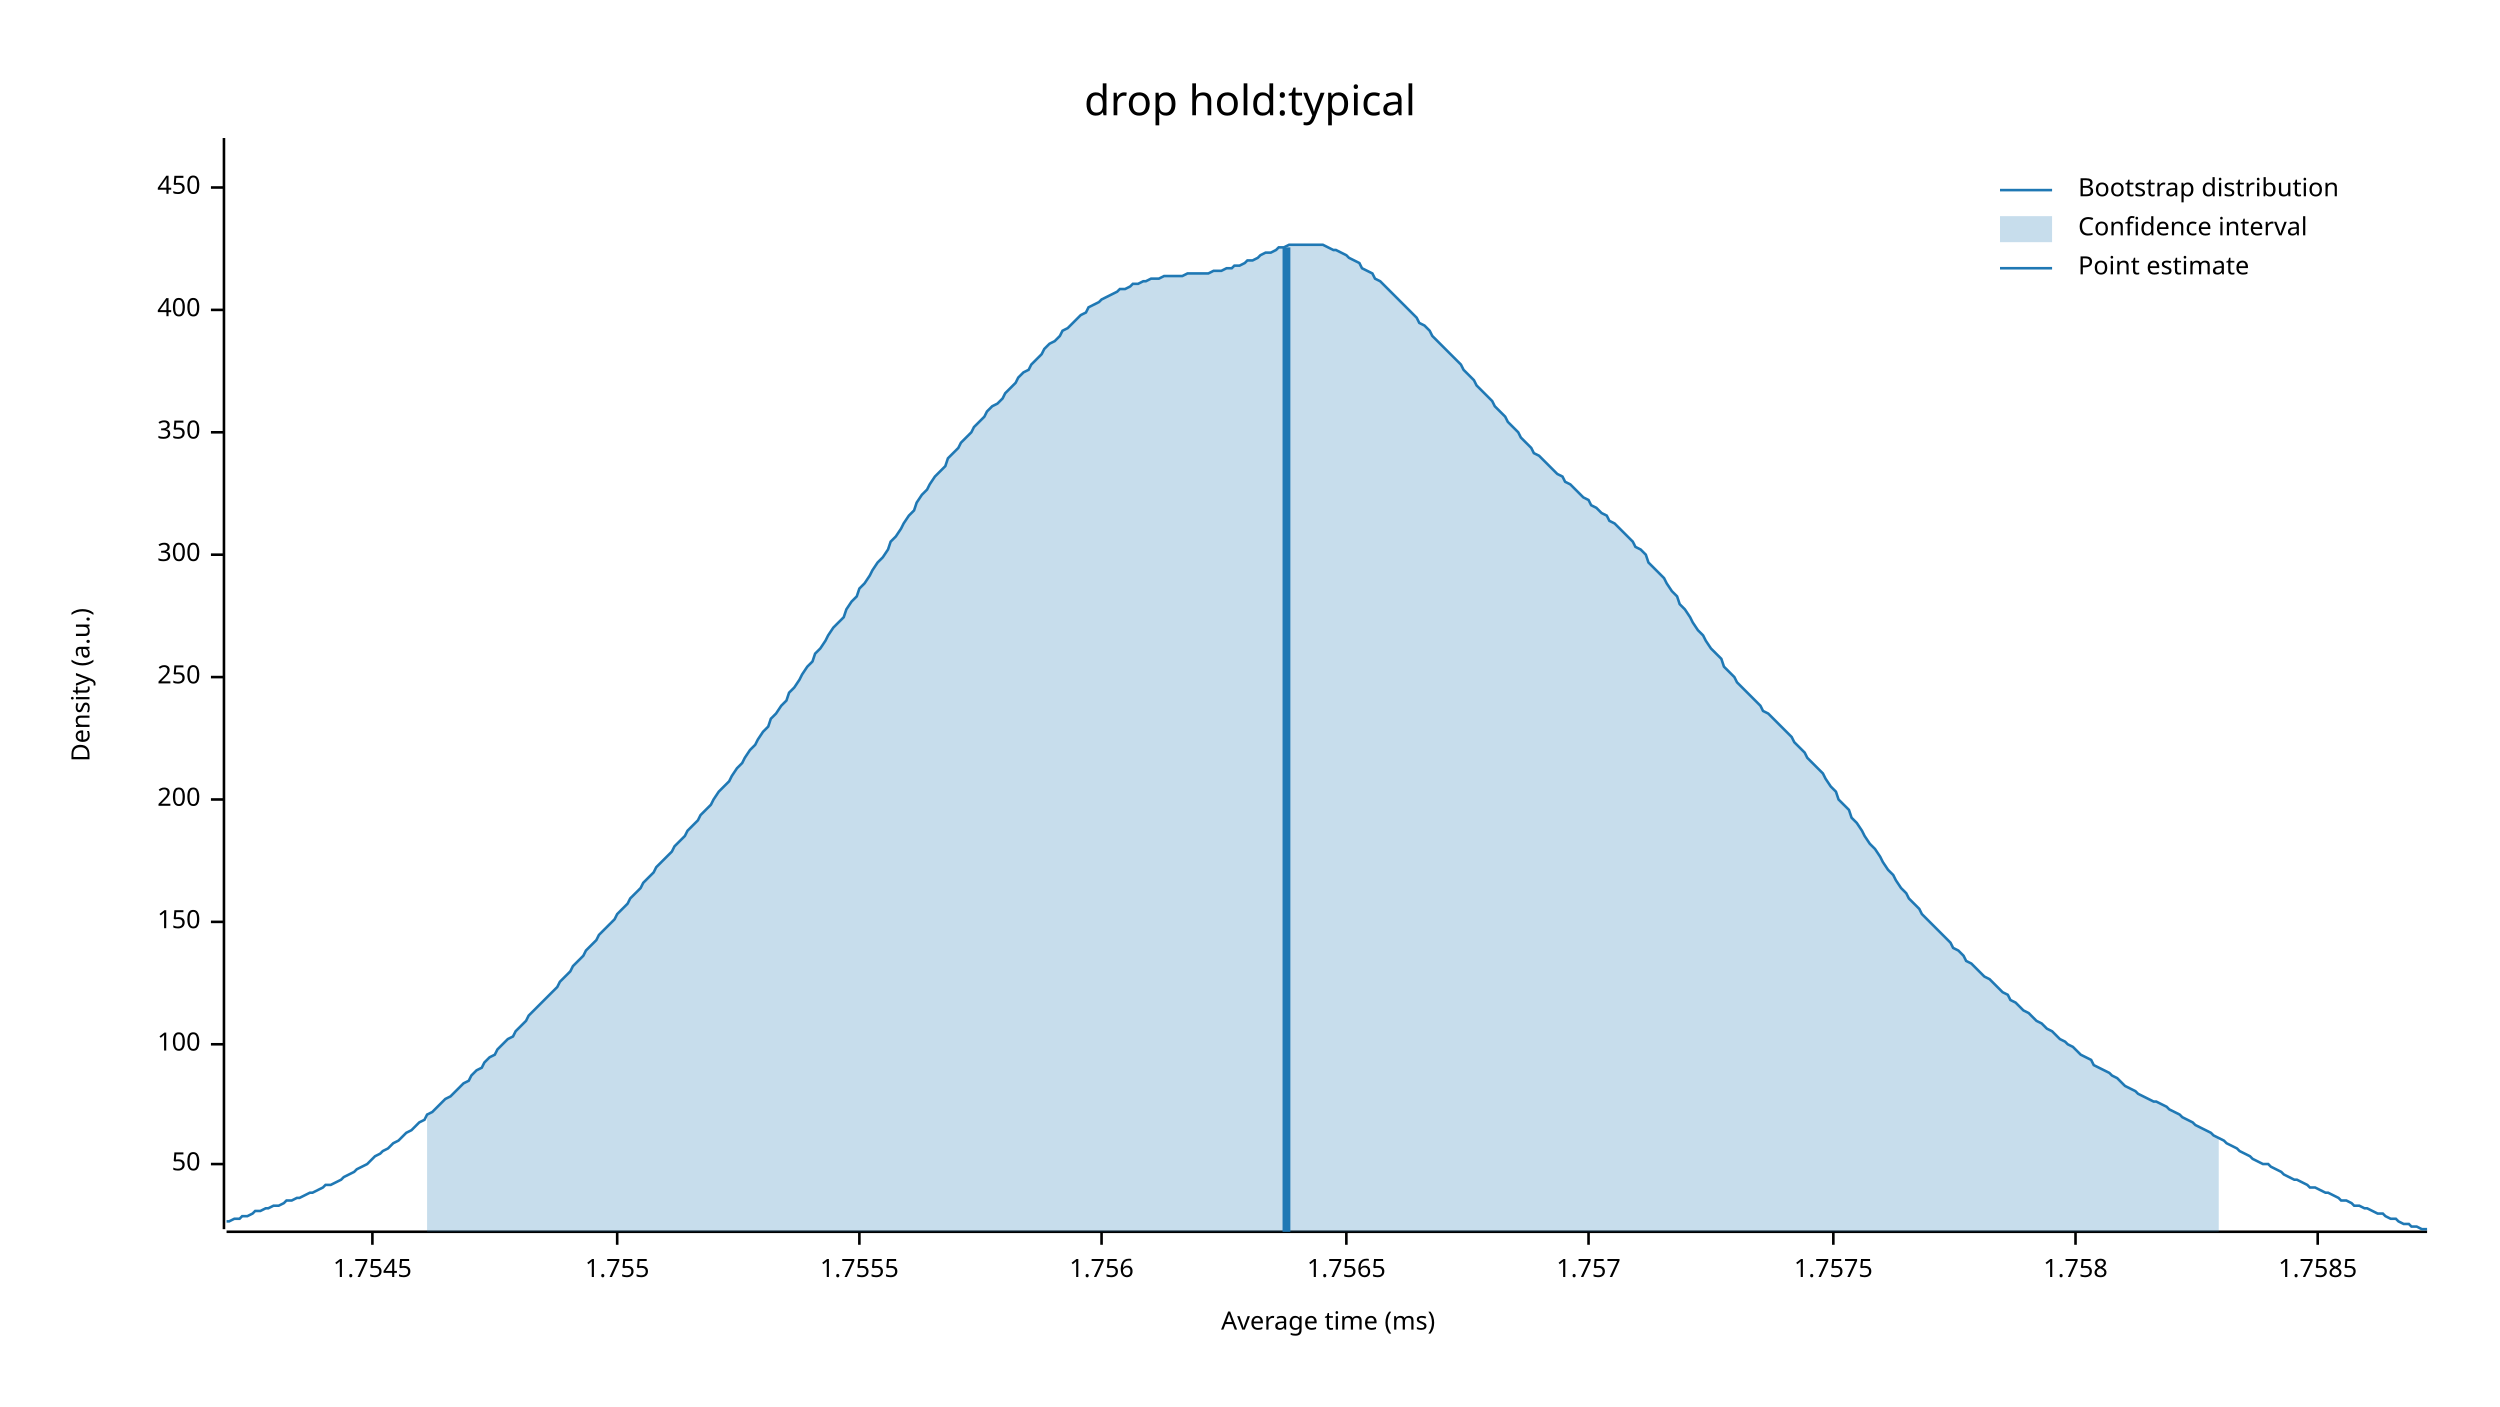
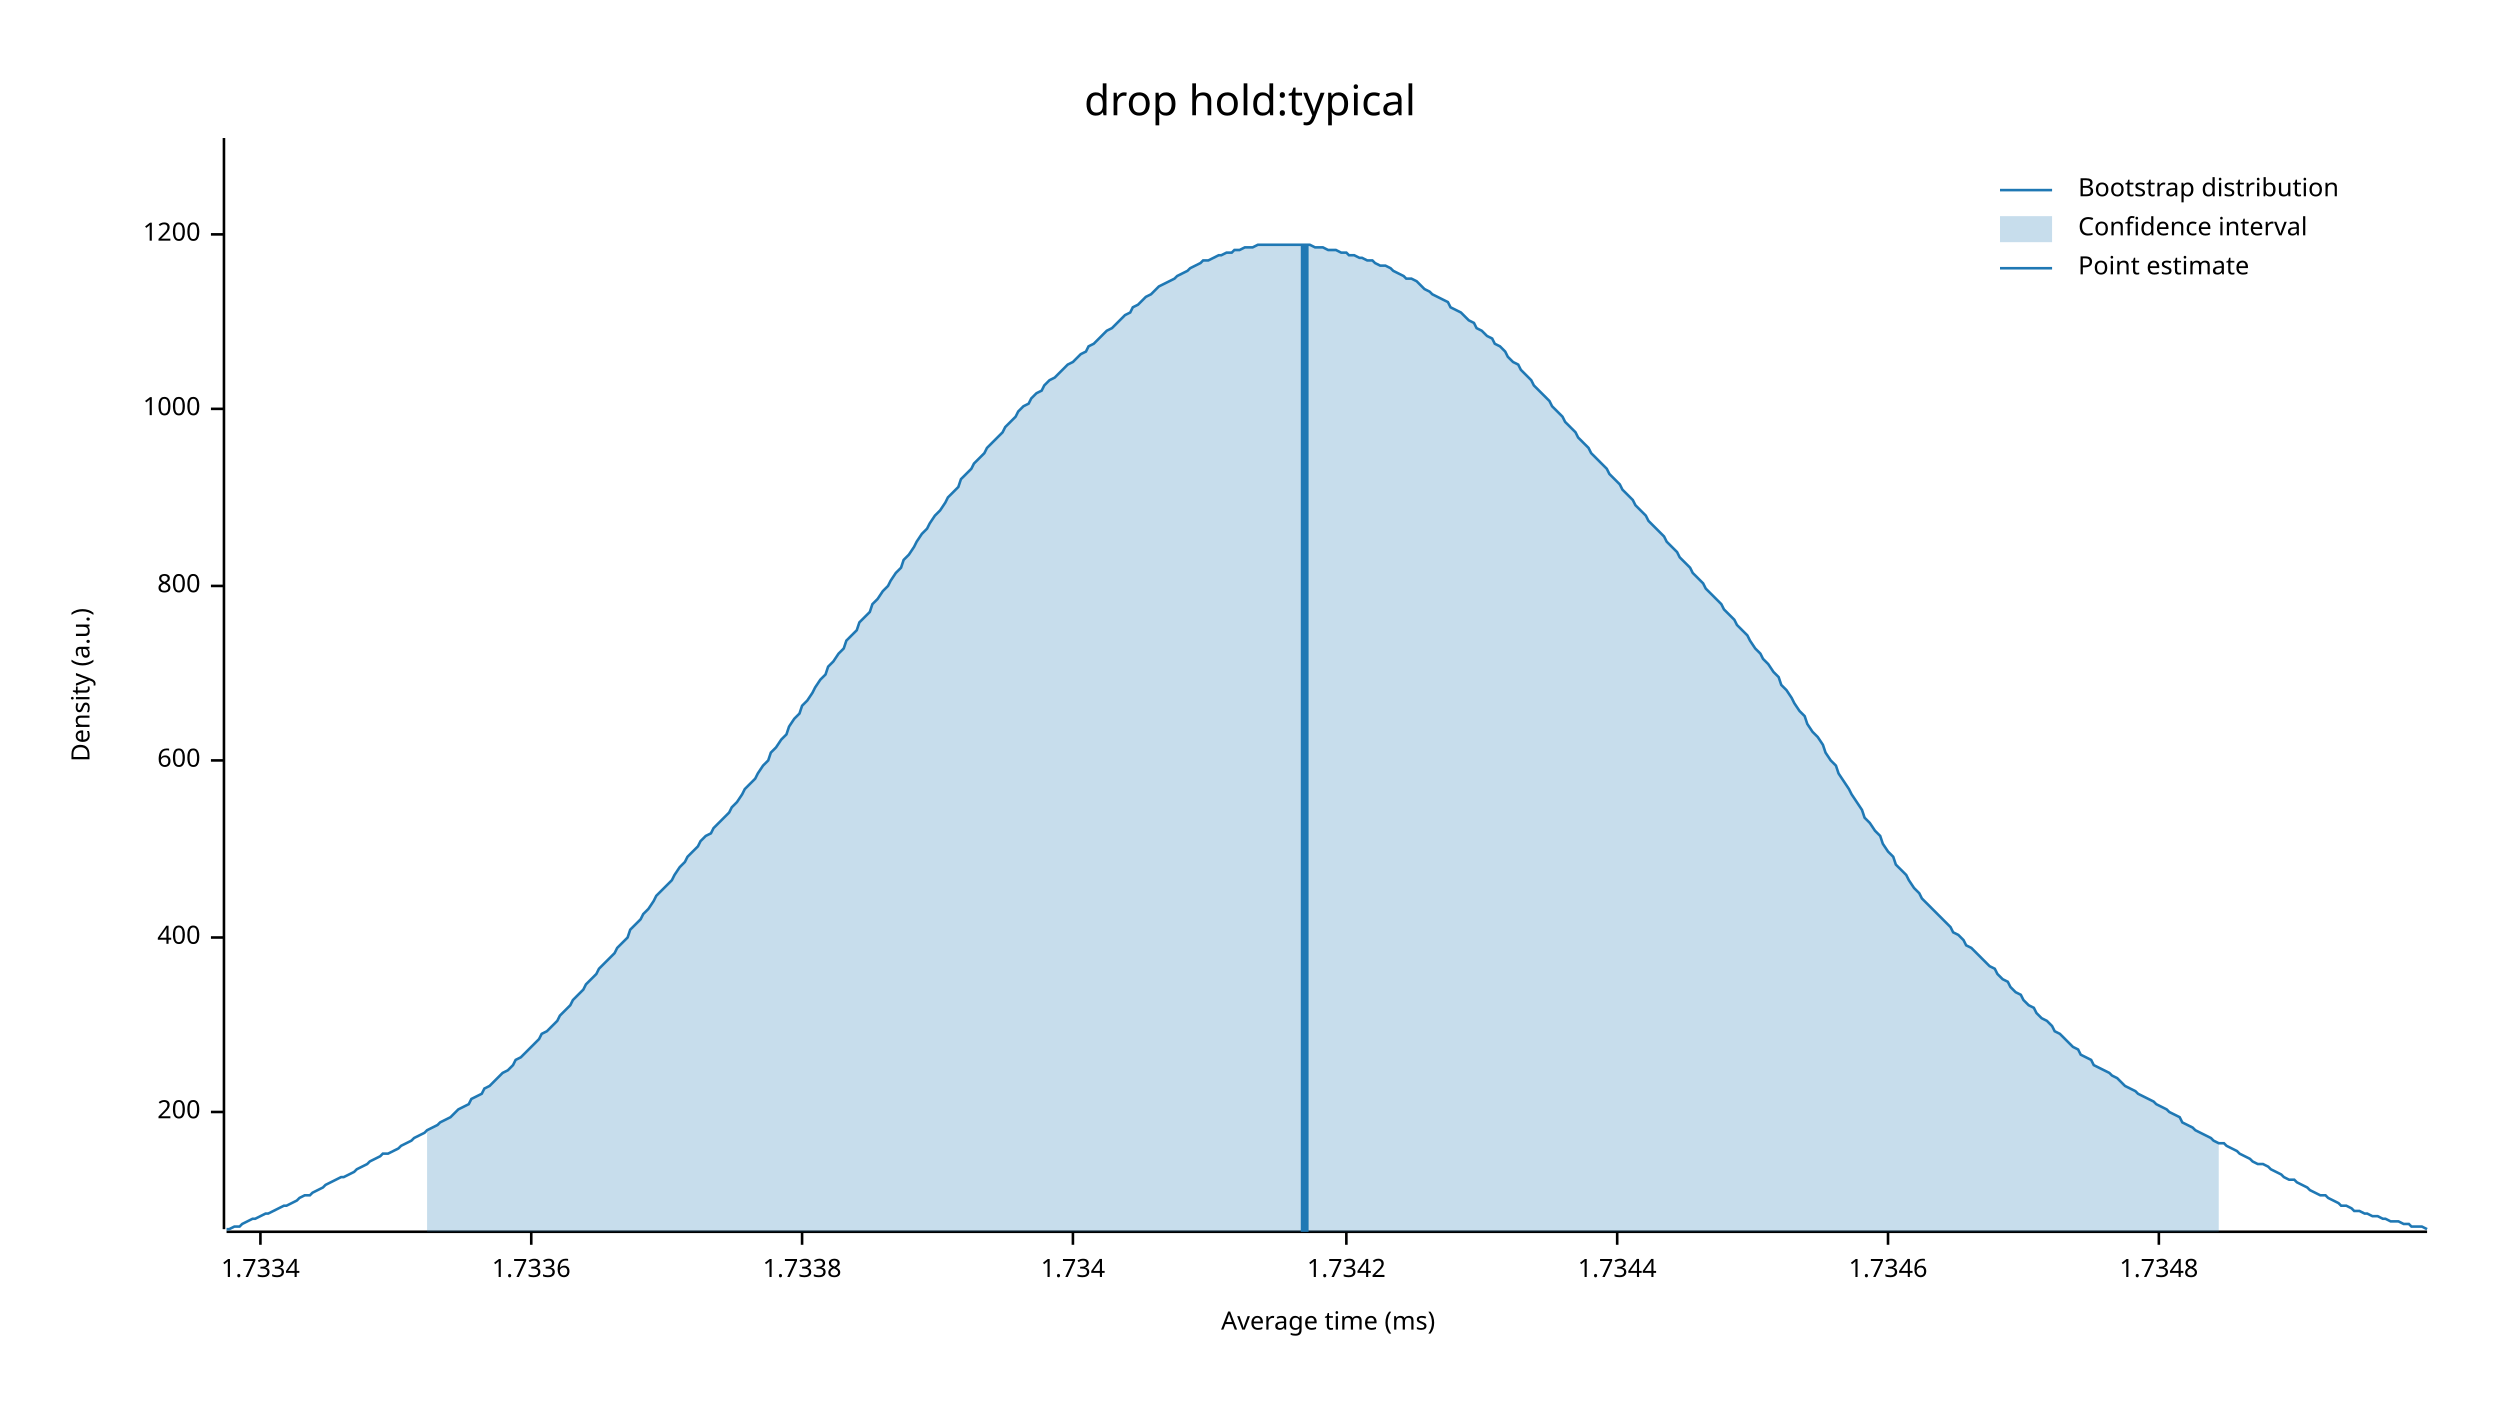
<svg xmlns="http://www.w3.org/2000/svg" width="960" height="540" viewBox="0 0 960 540">
  <text x="480" y="32" dy="0.76em" text-anchor="middle" font-family="sans-serif" font-size="16.129" opacity="1" fill="#000000">
drop hold:typical
</text>
  <text x="27" y="263" dy="0.76em" text-anchor="middle" font-family="sans-serif" font-size="9.677" opacity="1" fill="#000000" transform="rotate(270, 27, 263)">
Density (a.u.)
</text>
  <text x="510" y="513" dy="-0.5ex" text-anchor="middle" font-family="sans-serif" font-size="9.677" opacity="1" fill="#000000">
Average time (ms)
</text>
  <polyline fill="none" opacity="1" stroke="#000000" stroke-width="1" points="86,53 86,472 " />
-   <text x="77" y="447" dy="0.5ex" text-anchor="end" font-family="sans-serif" font-size="9.677" opacity="1" fill="#000000">
- 50
- </text>
-   <polyline fill="none" opacity="1" stroke="#000000" stroke-width="1" points="81,447 86,447 " />
-   <text x="77" y="401" dy="0.5ex" text-anchor="end" font-family="sans-serif" font-size="9.677" opacity="1" fill="#000000">
- 100
- </text>
-   <polyline fill="none" opacity="1" stroke="#000000" stroke-width="1" points="81,401 86,401 " />
-   <text x="77" y="354" dy="0.5ex" text-anchor="end" font-family="sans-serif" font-size="9.677" opacity="1" fill="#000000">
- 150
- </text>
-   <polyline fill="none" opacity="1" stroke="#000000" stroke-width="1" points="81,354 86,354 " />
-   <text x="77" y="307" dy="0.5ex" text-anchor="end" font-family="sans-serif" font-size="9.677" opacity="1" fill="#000000">
+   <text x="77" y="427" dy="0.5ex" text-anchor="end" font-family="sans-serif" font-size="9.677" opacity="1" fill="#000000">
200
</text>
-   <polyline fill="none" opacity="1" stroke="#000000" stroke-width="1" points="81,307 86,307 " />
-   <text x="77" y="260" dy="0.5ex" text-anchor="end" font-family="sans-serif" font-size="9.677" opacity="1" fill="#000000">
- 250
- </text>
-   <polyline fill="none" opacity="1" stroke="#000000" stroke-width="1" points="81,260 86,260 " />
-   <text x="77" y="213" dy="0.5ex" text-anchor="end" font-family="sans-serif" font-size="9.677" opacity="1" fill="#000000">
- 300
- </text>
-   <polyline fill="none" opacity="1" stroke="#000000" stroke-width="1" points="81,213 86,213 " />
-   <text x="77" y="166" dy="0.5ex" text-anchor="end" font-family="sans-serif" font-size="9.677" opacity="1" fill="#000000">
- 350
- </text>
-   <polyline fill="none" opacity="1" stroke="#000000" stroke-width="1" points="81,166 86,166 " />
-   <text x="77" y="119" dy="0.5ex" text-anchor="end" font-family="sans-serif" font-size="9.677" opacity="1" fill="#000000">
+   <polyline fill="none" opacity="1" stroke="#000000" stroke-width="1" points="81,427 86,427 " />
+   <text x="77" y="360" dy="0.5ex" text-anchor="end" font-family="sans-serif" font-size="9.677" opacity="1" fill="#000000">
400
</text>
-   <polyline fill="none" opacity="1" stroke="#000000" stroke-width="1" points="81,119 86,119 " />
-   <text x="77" y="72" dy="0.5ex" text-anchor="end" font-family="sans-serif" font-size="9.677" opacity="1" fill="#000000">
- 450
+   <polyline fill="none" opacity="1" stroke="#000000" stroke-width="1" points="81,360 86,360 " />
+   <text x="77" y="292" dy="0.5ex" text-anchor="end" font-family="sans-serif" font-size="9.677" opacity="1" fill="#000000">
+ 600
</text>
-   <polyline fill="none" opacity="1" stroke="#000000" stroke-width="1" points="81,72 86,72 " />
+   <polyline fill="none" opacity="1" stroke="#000000" stroke-width="1" points="81,292 86,292 " />
+   <text x="77" y="225" dy="0.5ex" text-anchor="end" font-family="sans-serif" font-size="9.677" opacity="1" fill="#000000">
+ 800
+ </text>
+   <polyline fill="none" opacity="1" stroke="#000000" stroke-width="1" points="81,225 86,225 " />
+   <text x="77" y="157" dy="0.5ex" text-anchor="end" font-family="sans-serif" font-size="9.677" opacity="1" fill="#000000">
+ 1000
+ </text>
+   <polyline fill="none" opacity="1" stroke="#000000" stroke-width="1" points="81,157 86,157 " />
+   <text x="77" y="90" dy="0.5ex" text-anchor="end" font-family="sans-serif" font-size="9.677" opacity="1" fill="#000000">
+ 1200
+ </text>
+   <polyline fill="none" opacity="1" stroke="#000000" stroke-width="1" points="81,90 86,90 " />
  <polyline fill="none" opacity="1" stroke="#000000" stroke-width="1" points="87,473 932,473 " />
-   <text x="143" y="483" dy="0.76em" text-anchor="middle" font-family="sans-serif" font-size="9.677" opacity="1" fill="#000000">
- 1.7545
+   <text x="100" y="483" dy="0.76em" text-anchor="middle" font-family="sans-serif" font-size="9.677" opacity="1" fill="#000000">
+ 1.7334
</text>
-   <polyline fill="none" opacity="1" stroke="#000000" stroke-width="1" points="143,473 143,478 " />
-   <text x="237" y="483" dy="0.76em" text-anchor="middle" font-family="sans-serif" font-size="9.677" opacity="1" fill="#000000">
- 1.755
+   <polyline fill="none" opacity="1" stroke="#000000" stroke-width="1" points="100,473 100,478 " />
+   <text x="204" y="483" dy="0.76em" text-anchor="middle" font-family="sans-serif" font-size="9.677" opacity="1" fill="#000000">
+ 1.7336
</text>
-   <polyline fill="none" opacity="1" stroke="#000000" stroke-width="1" points="237,473 237,478 " />
-   <text x="330" y="483" dy="0.76em" text-anchor="middle" font-family="sans-serif" font-size="9.677" opacity="1" fill="#000000">
- 1.7555
+   <polyline fill="none" opacity="1" stroke="#000000" stroke-width="1" points="204,473 204,478 " />
+   <text x="308" y="483" dy="0.76em" text-anchor="middle" font-family="sans-serif" font-size="9.677" opacity="1" fill="#000000">
+ 1.7338
</text>
-   <polyline fill="none" opacity="1" stroke="#000000" stroke-width="1" points="330,473 330,478 " />
-   <text x="423" y="483" dy="0.76em" text-anchor="middle" font-family="sans-serif" font-size="9.677" opacity="1" fill="#000000">
- 1.756
+   <polyline fill="none" opacity="1" stroke="#000000" stroke-width="1" points="308,473 308,478 " />
+   <text x="412" y="483" dy="0.76em" text-anchor="middle" font-family="sans-serif" font-size="9.677" opacity="1" fill="#000000">
+ 1.734
</text>
-   <polyline fill="none" opacity="1" stroke="#000000" stroke-width="1" points="423,473 423,478 " />
+   <polyline fill="none" opacity="1" stroke="#000000" stroke-width="1" points="412,473 412,478 " />
  <text x="517" y="483" dy="0.76em" text-anchor="middle" font-family="sans-serif" font-size="9.677" opacity="1" fill="#000000">
- 1.7565
+ 1.7342
</text>
  <polyline fill="none" opacity="1" stroke="#000000" stroke-width="1" points="517,473 517,478 " />
-   <text x="610" y="483" dy="0.76em" text-anchor="middle" font-family="sans-serif" font-size="9.677" opacity="1" fill="#000000">
- 1.757
+   <text x="621" y="483" dy="0.76em" text-anchor="middle" font-family="sans-serif" font-size="9.677" opacity="1" fill="#000000">
+ 1.7344
</text>
-   <polyline fill="none" opacity="1" stroke="#000000" stroke-width="1" points="610,473 610,478 " />
-   <text x="704" y="483" dy="0.76em" text-anchor="middle" font-family="sans-serif" font-size="9.677" opacity="1" fill="#000000">
- 1.7575
+   <polyline fill="none" opacity="1" stroke="#000000" stroke-width="1" points="621,473 621,478 " />
+   <text x="725" y="483" dy="0.76em" text-anchor="middle" font-family="sans-serif" font-size="9.677" opacity="1" fill="#000000">
+ 1.7346
</text>
-   <polyline fill="none" opacity="1" stroke="#000000" stroke-width="1" points="704,473 704,478 " />
-   <text x="797" y="483" dy="0.76em" text-anchor="middle" font-family="sans-serif" font-size="9.677" opacity="1" fill="#000000">
- 1.758
+   <polyline fill="none" opacity="1" stroke="#000000" stroke-width="1" points="725,473 725,478 " />
+   <text x="829" y="483" dy="0.76em" text-anchor="middle" font-family="sans-serif" font-size="9.677" opacity="1" fill="#000000">
+ 1.7348
</text>
-   <polyline fill="none" opacity="1" stroke="#000000" stroke-width="1" points="797,473 797,478 " />
-   <text x="890" y="483" dy="0.76em" text-anchor="middle" font-family="sans-serif" font-size="9.677" opacity="1" fill="#000000">
- 1.7585
- </text>
-   <polyline fill="none" opacity="1" stroke="#000000" stroke-width="1" points="890,473 890,478 " />
-   <polyline fill="none" opacity="1" stroke="#1F78B4" stroke-width="1" points="87,469 88,469 90,468 92,468 93,467 95,467 97,466 98,465 100,465 102,464 103,464 105,463 107,463 109,462 110,461 112,461 114,460 115,460 117,459 119,458 120,458 122,457 124,456 125,455 127,455 129,454 131,453 132,452 134,451 136,450 137,449 139,448 141,447 142,446 144,444 146,443 147,442 149,441 151,439 153,438 154,437 156,435 158,434 159,433 161,431 163,430 164,428 166,427 168,425 169,424 171,422 173,421 175,419 176,418 178,416 180,415 181,413 183,411 185,410 186,408 188,406 190,405 191,403 193,401 195,399 197,398 198,396 200,394 202,392 203,390 205,388 207,386 208,385 210,383 212,381 214,379 215,377 217,375 219,373 220,371 222,369 224,367 225,365 227,363 229,361 230,359 232,357 234,355 236,353 237,351 239,349 241,347 242,345 244,343 246,341 247,339 249,337 251,335 252,333 254,331 256,329 258,327 259,325 261,323 263,321 264,319 266,317 268,315 269,313 271,311 273,309 274,307 276,304 278,302 280,300 281,298 283,295 285,293 286,291 288,288 290,286 291,284 293,281 295,279 296,276 298,274 300,271 302,269 303,266 305,264 307,261 308,259 310,256 312,254 313,251 315,249 317,246 318,244 320,241 322,239 324,237 325,234 327,231 329,229 330,226 332,224 334,221 335,219 337,216 339,214 341,211 342,208 344,206 346,203 347,201 349,198 351,196 352,193 354,190 356,188 357,186 359,183 361,181 363,179 364,176 366,174 368,172 369,170 371,168 373,166 374,164 376,162 378,160 379,158 381,156 383,155 385,153 386,151 388,149 390,147 391,145 393,143 395,142 396,140 398,138 400,136 401,134 403,132 405,131 407,129 408,127 410,126 412,124 413,123 415,121 417,120 418,118 420,117 422,116 423,115 425,114 427,113 429,112 430,111 432,111 434,110 435,109 437,109 439,108 440,108 442,107 444,107 445,107 447,106 449,106 451,106 452,106 454,106 456,105 457,105 459,105 461,105 462,105 464,105 466,104 468,104 469,104 471,103 473,103 474,102 476,102 478,101 479,100 481,100 483,99 484,98 486,97 488,97 490,96 491,95 493,95 495,94 496,94 498,94 500,94 501,94 503,94 505,94 506,94 508,94 510,95 512,96 513,96 515,97 517,98 518,99 520,100 522,101 523,103 525,104 527,105 528,107 530,108 532,110 534,112 535,113 537,115 539,117 540,118 542,120 544,122 545,124 547,125 549,127 550,129 552,131 554,133 556,135 557,136 559,138 561,140 562,142 564,144 566,146 567,148 569,150 571,152 573,154 574,156 576,158 578,160 579,162 581,164 583,166 584,168 586,170 588,172 589,174 591,175 593,177 595,179 596,180 598,182 600,183 601,185 603,186 605,188 606,189 608,191 610,192 611,194 613,195 615,197 617,198 618,200 620,201 622,203 623,204 625,206 627,208 628,210 630,211 632,213 633,216 635,218 637,220 639,222 640,224 642,227 644,229 645,232 647,234 649,237 650,239 652,242 654,244 655,246 657,249 659,251 661,253 662,256 664,258 666,260 667,262 669,264 671,266 672,267 674,269 676,271 677,273 679,274 681,276 683,278 684,279 686,281 688,283 689,285 691,287 693,289 694,291 696,293 698,295 700,297 701,299 703,302 705,304 706,307 708,309 710,311 711,314 713,316 715,319 716,321 718,324 720,326 722,329 723,331 725,334 727,336 728,338 730,341 732,343 733,345 735,347 737,349 738,351 740,353 742,355 744,357 745,358 747,360 749,362 750,364 752,365 754,367 755,369 757,370 759,372 760,373 762,375 764,376 766,378 767,379 769,381 771,382 772,384 774,385 776,387 777,388 779,389 781,391 782,392 784,393 786,395 788,396 789,397 791,399 793,400 794,401 796,402 798,404 799,405 801,406 803,407 804,409 806,410 808,411 810,412 811,413 813,414 815,416 816,417 818,418 820,419 821,420 823,421 825,422 827,423 828,423 830,424 832,425 833,426 835,427 837,428 838,429 840,430 842,431 843,432 845,433 847,434 849,435 850,436 852,437 854,438 855,439 857,440 859,441 860,442 862,443 864,444 865,445 867,446 869,447 871,447 872,448 874,449 876,450 877,451 879,452 881,453 882,453 884,454 886,455 887,456 889,456 891,457 893,458 894,458 896,459 898,460 899,461 901,461 903,462 904,463 906,463 908,464 909,464 911,465 913,466 915,466 916,467 918,468 920,468 921,469 923,470 925,470 926,471 928,471 930,472 932,472 " />
-   <polygon opacity="0.25" fill="#1F78B4" points="164,428 166,427 168,425 169,424 171,422 173,421 175,419 176,418 178,416 180,415 181,413 183,411 185,410 186,408 188,406 190,405 191,403 193,401 195,399 197,398 198,396 200,394 202,392 203,390 205,388 207,386 208,385 210,383 212,381 214,379 215,377 217,375 219,373 220,371 222,369 224,367 225,365 227,363 229,361 230,359 232,357 234,355 236,353 237,351 239,349 241,347 242,345 244,343 246,341 247,339 249,337 251,335 252,333 254,331 256,329 258,327 259,325 261,323 263,321 264,319 266,317 268,315 269,313 271,311 273,309 274,307 276,304 278,302 280,300 281,298 283,295 285,293 286,291 288,288 290,286 291,284 293,281 295,279 296,276 298,274 300,271 302,269 303,266 305,264 307,261 308,259 310,256 312,254 313,251 315,249 317,246 318,244 320,241 322,239 324,237 325,234 327,231 329,229 330,226 332,224 334,221 335,219 337,216 339,214 341,211 342,208 344,206 346,203 347,201 349,198 351,196 352,193 354,190 356,188 357,186 359,183 361,181 363,179 364,176 366,174 368,172 369,170 371,168 373,166 374,164 376,162 378,160 379,158 381,156 383,155 385,153 386,151 388,149 390,147 391,145 393,143 395,142 396,140 398,138 400,136 401,134 403,132 405,131 407,129 408,127 410,126 412,124 413,123 415,121 417,120 418,118 420,117 422,116 423,115 425,114 427,113 429,112 430,111 432,111 434,110 435,109 437,109 439,108 440,108 442,107 444,107 445,107 447,106 449,106 451,106 452,106 454,106 456,105 457,105 459,105 461,105 462,105 464,105 466,104 468,104 469,104 471,103 473,103 474,102 476,102 478,101 479,100 481,100 483,99 484,98 486,97 488,97 490,96 491,95 493,95 495,94 496,94 498,94 500,94 501,94 503,94 505,94 506,94 508,94 510,95 512,96 513,96 515,97 517,98 518,99 520,100 522,101 523,103 525,104 527,105 528,107 530,108 532,110 534,112 535,113 537,115 539,117 540,118 542,120 544,122 545,124 547,125 549,127 550,129 552,131 554,133 556,135 557,136 559,138 561,140 562,142 564,144 566,146 567,148 569,150 571,152 573,154 574,156 576,158 578,160 579,162 581,164 583,166 584,168 586,170 588,172 589,174 591,175 593,177 595,179 596,180 598,182 600,183 601,185 603,186 605,188 606,189 608,191 610,192 611,194 613,195 615,197 617,198 618,200 620,201 622,203 623,204 625,206 627,208 628,210 630,211 632,213 633,216 635,218 637,220 639,222 640,224 642,227 644,229 645,232 647,234 649,237 650,239 652,242 654,244 655,246 657,249 659,251 661,253 662,256 664,258 666,260 667,262 669,264 671,266 672,267 674,269 676,271 677,273 679,274 681,276 683,278 684,279 686,281 688,283 689,285 691,287 693,289 694,291 696,293 698,295 700,297 701,299 703,302 705,304 706,307 708,309 710,311 711,314 713,316 715,319 716,321 718,324 720,326 722,329 723,331 725,334 727,336 728,338 730,341 732,343 733,345 735,347 737,349 738,351 740,353 742,355 744,357 745,358 747,360 749,362 750,364 752,365 754,367 755,369 757,370 759,372 760,373 762,375 764,376 766,378 767,379 769,381 771,382 772,384 774,385 776,387 777,388 779,389 781,391 782,392 784,393 786,395 788,396 789,397 791,399 793,400 794,401 796,402 798,404 799,405 801,406 803,407 804,409 806,410 808,411 810,412 811,413 813,414 815,416 816,417 818,418 820,419 821,420 823,421 825,422 827,423 828,423 830,424 832,425 833,426 835,427 837,428 838,429 840,430 842,431 843,432 845,433 847,434 849,435 850,436 852,437 852,473 164,473 " />
-   <polyline fill="none" opacity="1" stroke="#1F78B4" stroke-width="3" points="494,473 494,95 " />
+   <polyline fill="none" opacity="1" stroke="#000000" stroke-width="1" points="829,473 829,478 " />
+   <polyline fill="none" opacity="1" stroke="#1F78B4" stroke-width="1" points="87,472 88,472 90,471 92,471 93,470 95,469 97,468 98,468 100,467 102,466 103,466 105,465 107,464 109,463 110,463 112,462 114,461 115,460 117,459 119,459 120,458 122,457 124,456 125,455 127,454 129,453 131,452 132,452 134,451 136,450 137,449 139,448 141,447 142,446 144,445 146,444 147,443 149,443 151,442 153,441 154,440 156,439 158,438 159,437 161,436 163,435 164,434 166,433 168,432 169,431 171,430 173,429 175,427 176,426 178,425 180,424 181,422 183,421 185,420 186,418 188,417 190,415 191,414 193,412 195,411 197,409 198,407 200,406 202,404 203,403 205,401 207,399 208,397 210,396 212,394 214,392 215,390 217,388 219,386 220,384 222,382 224,380 225,378 227,376 229,374 230,372 232,370 234,368 236,366 237,364 239,362 241,360 242,357 244,355 246,353 247,351 249,349 251,346 252,344 254,342 256,340 258,338 259,336 261,333 263,331 264,329 266,327 268,325 269,323 271,321 273,320 274,318 276,316 278,314 280,312 281,310 283,308 285,305 286,303 288,301 290,299 291,297 293,294 295,292 296,289 298,287 300,284 302,282 303,279 305,276 307,274 308,271 310,269 312,266 313,264 315,261 317,259 318,256 320,254 322,251 324,249 325,246 327,244 329,242 330,239 332,237 334,235 335,232 337,230 339,227 341,225 342,223 344,220 346,218 347,215 349,213 351,210 352,208 354,205 356,203 357,201 359,198 361,196 363,193 364,191 366,189 368,187 369,184 371,182 373,180 374,178 376,176 378,174 379,172 381,170 383,168 385,166 386,164 388,162 390,160 391,158 393,156 395,155 396,153 398,151 400,150 401,148 403,146 405,145 407,143 408,142 410,140 412,139 413,138 415,136 417,135 418,133 420,132 422,130 423,129 425,127 427,126 429,124 430,123 432,121 434,120 435,118 437,117 439,115 440,114 442,113 444,111 445,110 447,109 449,108 451,107 452,106 454,105 456,104 457,103 459,102 461,101 462,100 464,100 466,99 468,98 469,98 471,97 473,97 474,96 476,96 478,95 479,95 481,95 483,94 484,94 486,94 488,94 490,94 491,94 493,94 495,94 496,94 498,94 500,94 501,94 503,94 505,95 506,95 508,95 510,96 512,96 513,96 515,97 517,97 518,98 520,98 522,99 523,99 525,100 527,100 528,101 530,102 532,102 534,103 535,104 537,105 539,106 540,107 542,107 544,108 545,109 547,111 549,112 550,113 552,114 554,115 556,116 557,118 559,119 561,120 562,121 564,123 566,124 567,126 569,127 571,129 573,130 574,132 576,133 578,135 579,137 581,139 583,140 584,142 586,144 588,146 589,148 591,150 593,152 595,154 596,156 598,158 600,160 601,162 603,164 605,166 606,168 608,170 610,172 611,174 613,176 615,178 617,180 618,182 620,184 622,186 623,188 625,190 627,192 628,194 630,196 632,198 633,200 635,202 637,204 639,206 640,208 642,210 644,212 645,214 647,216 649,218 650,220 652,222 654,224 655,226 657,228 659,230 661,232 662,234 664,236 666,238 667,240 669,242 671,244 672,246 674,249 676,251 677,253 679,255 681,258 683,260 684,263 686,265 688,268 689,270 691,273 693,275 694,278 696,281 698,283 700,286 701,289 703,292 705,294 706,297 708,300 710,303 711,305 713,308 715,311 716,314 718,316 720,319 722,321 723,324 725,327 727,329 728,332 730,334 732,336 733,338 735,341 737,343 738,345 740,347 742,349 744,351 745,352 747,354 749,356 750,358 752,359 754,361 755,363 757,364 759,366 760,367 762,369 764,371 766,372 767,374 769,376 771,377 772,379 774,381 776,382 777,384 779,386 781,387 782,389 784,391 786,392 788,394 789,396 791,397 793,399 794,400 796,402 798,403 799,405 801,406 803,407 804,409 806,410 808,411 810,412 811,413 813,414 815,416 816,417 818,418 820,419 821,420 823,421 825,422 827,423 828,424 830,425 832,426 833,427 835,428 837,429 838,431 840,432 842,433 843,434 845,435 847,436 849,437 850,438 852,439 854,439 855,440 857,441 859,442 860,443 862,444 864,445 865,446 867,447 869,447 871,448 872,449 874,450 876,451 877,452 879,453 881,453 882,454 884,455 886,456 887,457 889,458 891,459 893,459 894,460 896,461 898,462 899,463 901,463 903,464 904,465 906,465 908,466 909,466 911,467 913,467 915,468 916,468 918,469 920,469 921,469 923,470 925,470 926,471 928,471 930,471 932,472 " />
+   <polygon opacity="0.25" fill="#1F78B4" points="164,434 166,433 168,432 169,431 171,430 173,429 175,427 176,426 178,425 180,424 181,422 183,421 185,420 186,418 188,417 190,415 191,414 193,412 195,411 197,409 198,407 200,406 202,404 203,403 205,401 207,399 208,397 210,396 212,394 214,392 215,390 217,388 219,386 220,384 222,382 224,380 225,378 227,376 229,374 230,372 232,370 234,368 236,366 237,364 239,362 241,360 242,357 244,355 246,353 247,351 249,349 251,346 252,344 254,342 256,340 258,338 259,336 261,333 263,331 264,329 266,327 268,325 269,323 271,321 273,320 274,318 276,316 278,314 280,312 281,310 283,308 285,305 286,303 288,301 290,299 291,297 293,294 295,292 296,289 298,287 300,284 302,282 303,279 305,276 307,274 308,271 310,269 312,266 313,264 315,261 317,259 318,256 320,254 322,251 324,249 325,246 327,244 329,242 330,239 332,237 334,235 335,232 337,230 339,227 341,225 342,223 344,220 346,218 347,215 349,213 351,210 352,208 354,205 356,203 357,201 359,198 361,196 363,193 364,191 366,189 368,187 369,184 371,182 373,180 374,178 376,176 378,174 379,172 381,170 383,168 385,166 386,164 388,162 390,160 391,158 393,156 395,155 396,153 398,151 400,150 401,148 403,146 405,145 407,143 408,142 410,140 412,139 413,138 415,136 417,135 418,133 420,132 422,130 423,129 425,127 427,126 429,124 430,123 432,121 434,120 435,118 437,117 439,115 440,114 442,113 444,111 445,110 447,109 449,108 451,107 452,106 454,105 456,104 457,103 459,102 461,101 462,100 464,100 466,99 468,98 469,98 471,97 473,97 474,96 476,96 478,95 479,95 481,95 483,94 484,94 486,94 488,94 490,94 491,94 493,94 495,94 496,94 498,94 500,94 501,94 503,94 505,95 506,95 508,95 510,96 512,96 513,96 515,97 517,97 518,98 520,98 522,99 523,99 525,100 527,100 528,101 530,102 532,102 534,103 535,104 537,105 539,106 540,107 542,107 544,108 545,109 547,111 549,112 550,113 552,114 554,115 556,116 557,118 559,119 561,120 562,121 564,123 566,124 567,126 569,127 571,129 573,130 574,132 576,133 578,135 579,137 581,139 583,140 584,142 586,144 588,146 589,148 591,150 593,152 595,154 596,156 598,158 600,160 601,162 603,164 605,166 606,168 608,170 610,172 611,174 613,176 615,178 617,180 618,182 620,184 622,186 623,188 625,190 627,192 628,194 630,196 632,198 633,200 635,202 637,204 639,206 640,208 642,210 644,212 645,214 647,216 649,218 650,220 652,222 654,224 655,226 657,228 659,230 661,232 662,234 664,236 666,238 667,240 669,242 671,244 672,246 674,249 676,251 677,253 679,255 681,258 683,260 684,263 686,265 688,268 689,270 691,273 693,275 694,278 696,281 698,283 700,286 701,289 703,292 705,294 706,297 708,300 710,303 711,305 713,308 715,311 716,314 718,316 720,319 722,321 723,324 725,327 727,329 728,332 730,334 732,336 733,338 735,341 737,343 738,345 740,347 742,349 744,351 745,352 747,354 749,356 750,358 752,359 754,361 755,363 757,364 759,366 760,367 762,369 764,371 766,372 767,374 769,376 771,377 772,379 774,381 776,382 777,384 779,386 781,387 782,389 784,391 786,392 788,394 789,396 791,397 793,399 794,400 796,402 798,403 799,405 801,406 803,407 804,409 806,410 808,411 810,412 811,413 813,414 815,416 816,417 818,418 820,419 821,420 823,421 825,422 827,423 828,424 830,425 832,426 833,427 835,428 837,429 838,431 840,432 842,433 843,434 845,435 847,436 849,437 850,438 852,439 852,473 164,473 " />
+   <polyline fill="none" opacity="1" stroke="#1F78B4" stroke-width="3" points="501,473 501,94 " />
  <text x="798" y="68" dy="0.76em" text-anchor="start" font-family="sans-serif" font-size="9.677" opacity="1" fill="#000000">
Bootstrap distribution
</text>
  <text x="798" y="83" dy="0.76em" text-anchor="start" font-family="sans-serif" font-size="9.677" opacity="1" fill="#000000">
Confidence interval
</text>
  <text x="798" y="98" dy="0.76em" text-anchor="start" font-family="sans-serif" font-size="9.677" opacity="1" fill="#000000">
Point estimate
</text>
  <polyline fill="none" opacity="1" stroke="#1F78B4" stroke-width="1" points="768,73 788,73 " />
  <rect x="768" y="83" width="20" height="10" opacity="0.25" fill="#1F78B4" stroke="none" />
  <polyline fill="none" opacity="1" stroke="#1F78B4" stroke-width="1" points="768,103 788,103 " />
</svg>
